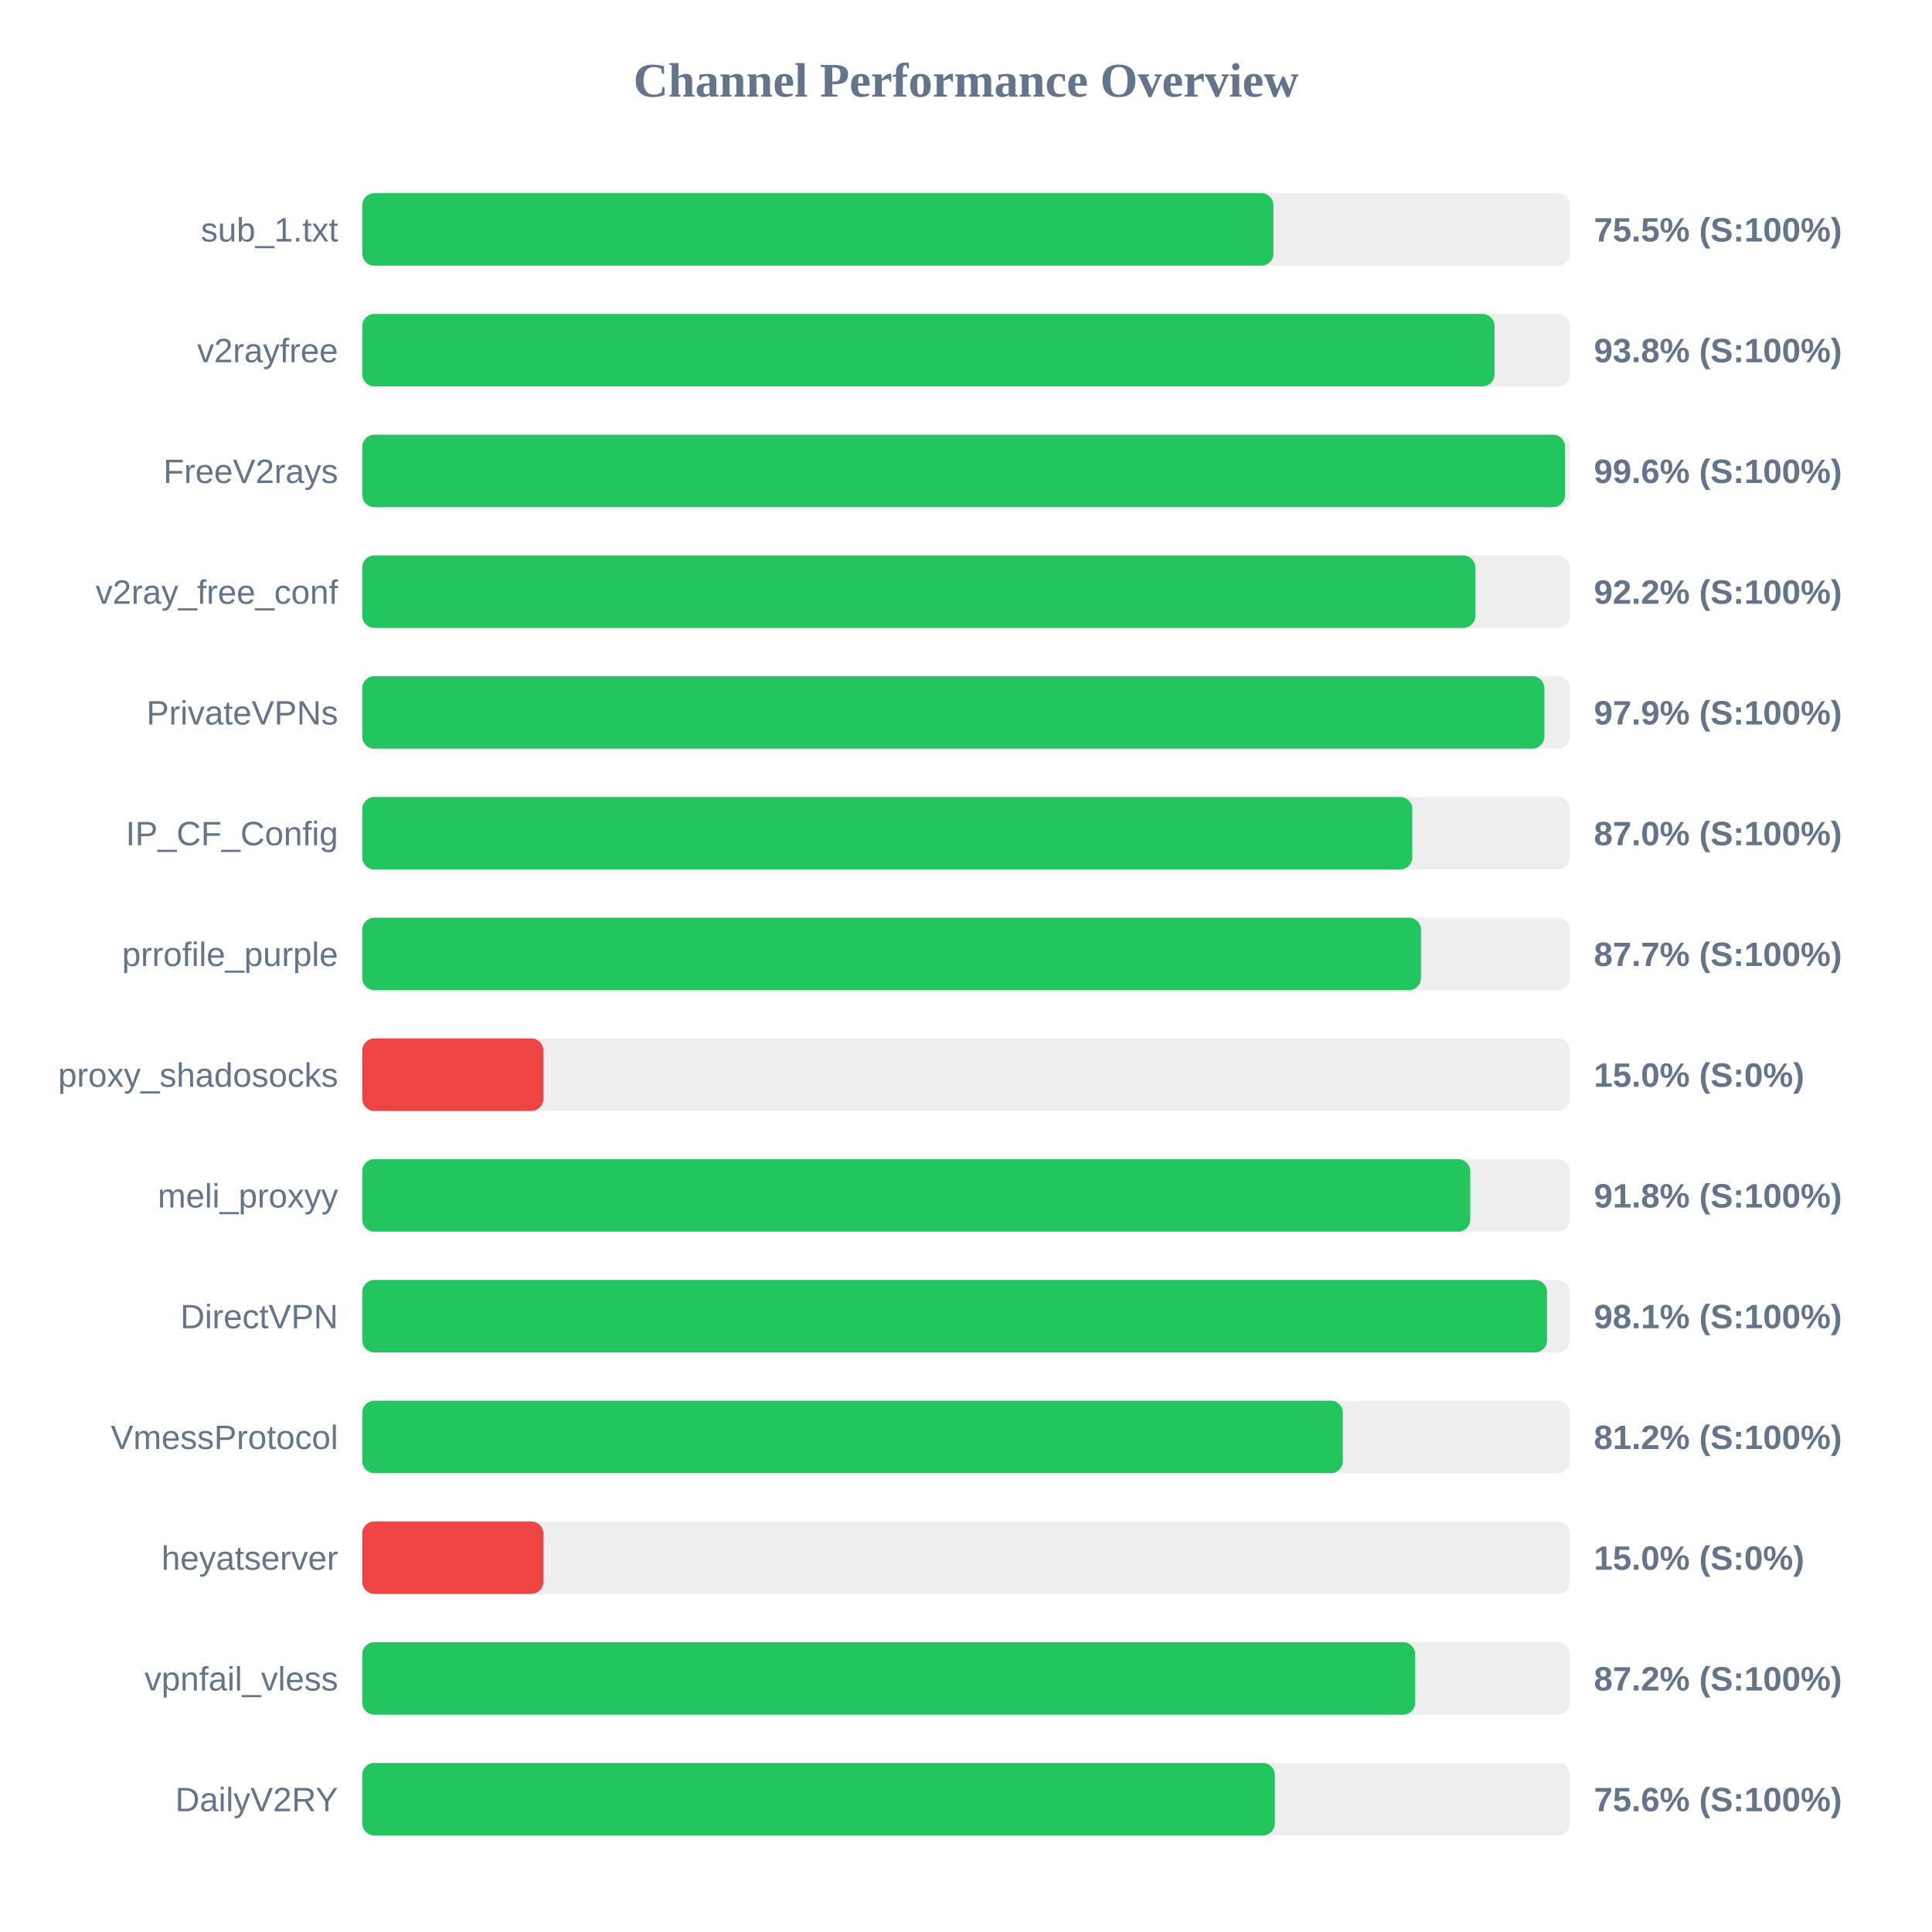
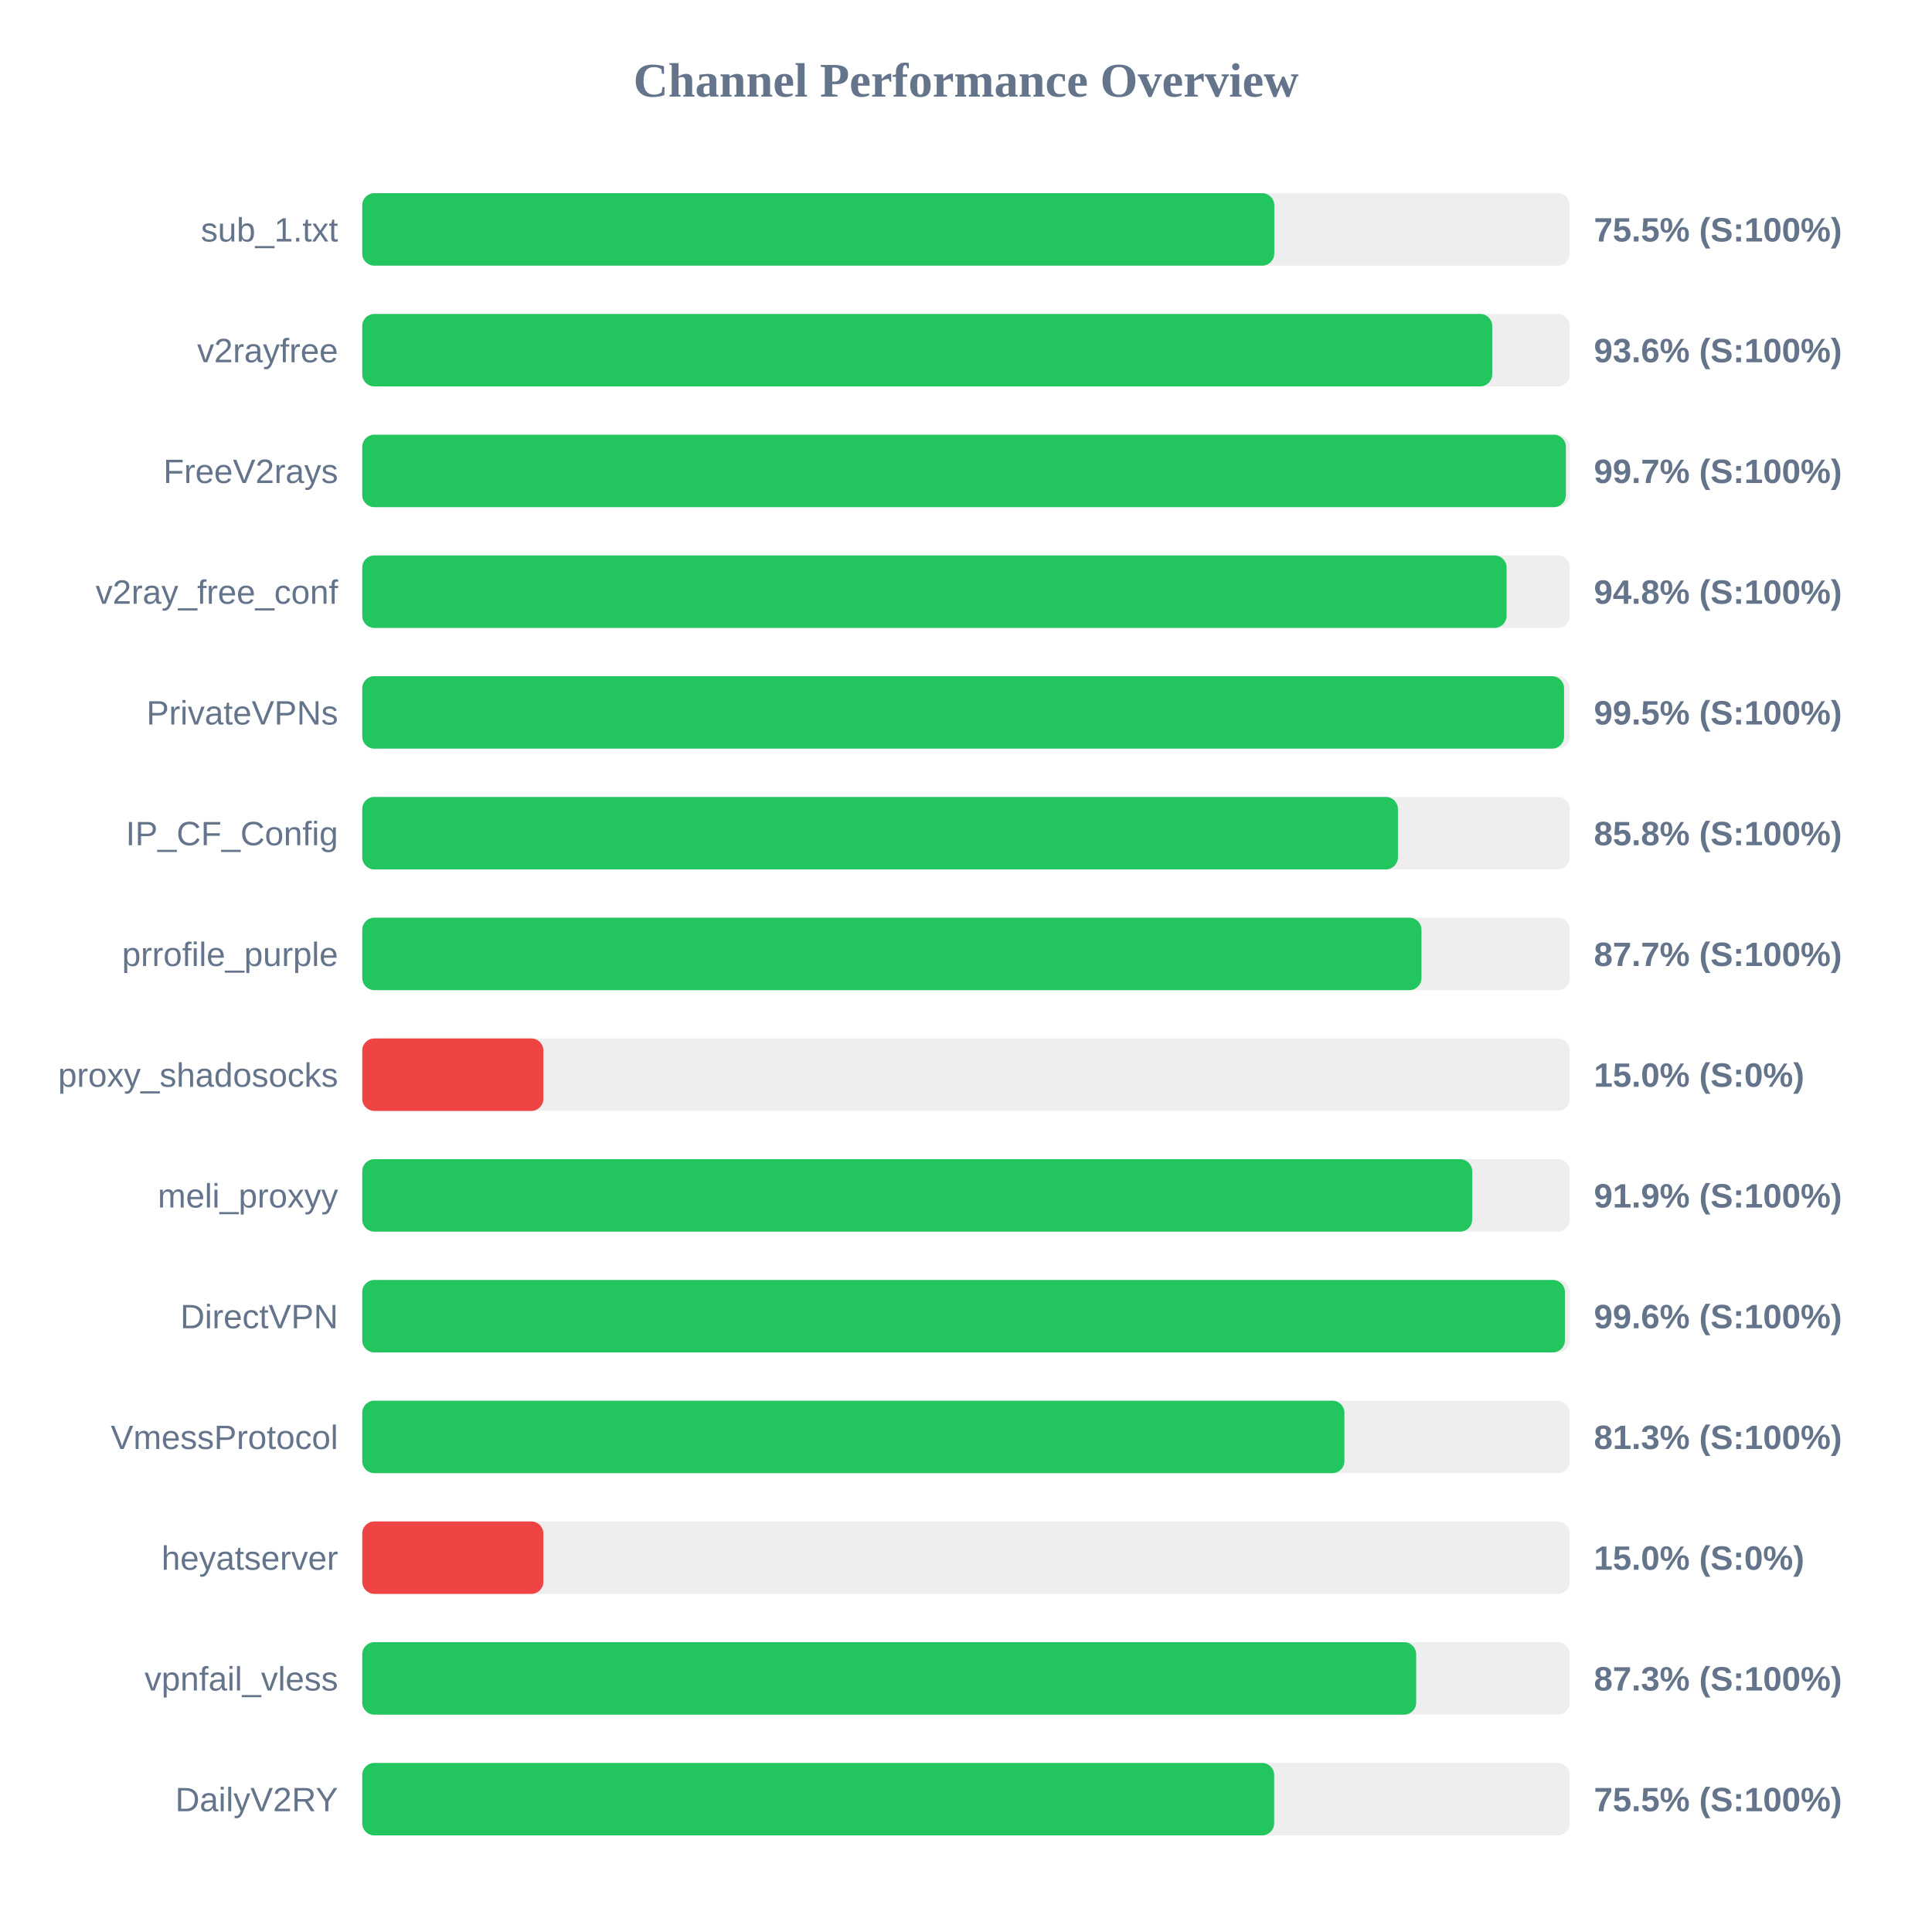
<svg xmlns="http://www.w3.org/2000/svg" width="800" height="800" version="1.1">
  <style>
        .row { font: 14px Arial; fill: #64748b; }
        .score { font: bold 14px Arial; fill: #64748b; }
    </style>
  <text x="400" y="40" text-anchor="middle" font-size="20px" font-weight="bold" fill="#64748b">Channel Performance Overview</text>
  <rect x="150" y="80" width="500" height="30" fill="#eee" rx="5" />
-   <rect x="150" y="80" width="377.3" height="30" fill="#22c55e" rx="5" />
+   <rect x="150" y="80" width="377.65" height="30" fill="#22c55e" rx="5" />
  <text x="140" y="100" text-anchor="end" class="row">sub_1.txt</text>
  <text x="660" y="100" text-anchor="start" class="score">75.5% (S:100%)</text>
  <rect x="150" y="130" width="500" height="30" fill="#eee" rx="5" />
-   <rect x="150" y="130" width="468.85" height="30" fill="#22c55e" rx="5" />
+   <rect x="150" y="130" width="467.9" height="30" fill="#22c55e" rx="5" />
  <text x="140" y="150" text-anchor="end" class="row">v2rayfree</text>
-   <text x="660" y="150" text-anchor="start" class="score">93.8% (S:100%)</text>
+   <text x="660" y="150" text-anchor="start" class="score">93.6% (S:100%)</text>
  <rect x="150" y="180" width="500" height="30" fill="#eee" rx="5" />
-   <rect x="150" y="180" width="498.05" height="30" fill="#22c55e" rx="5" />
+   <rect x="150" y="180" width="498.4" height="30" fill="#22c55e" rx="5" />
  <text x="140" y="200" text-anchor="end" class="row">FreeV2rays</text>
-   <text x="660" y="200" text-anchor="start" class="score">99.6% (S:100%)</text>
+   <text x="660" y="200" text-anchor="start" class="score">99.7% (S:100%)</text>
  <rect x="150" y="230" width="500" height="30" fill="#eee" rx="5" />
-   <rect x="150" y="230" width="460.9" height="30" fill="#22c55e" rx="5" />
+   <rect x="150" y="230" width="473.85" height="30" fill="#22c55e" rx="5" />
  <text x="140" y="250" text-anchor="end" class="row">v2ray_free_conf</text>
-   <text x="660" y="250" text-anchor="start" class="score">92.2% (S:100%)</text>
+   <text x="660" y="250" text-anchor="start" class="score">94.8% (S:100%)</text>
  <rect x="150" y="280" width="500" height="30" fill="#eee" rx="5" />
-   <rect x="150" y="280" width="489.5" height="30" fill="#22c55e" rx="5" />
+   <rect x="150" y="280" width="497.65" height="30" fill="#22c55e" rx="5" />
  <text x="140" y="300" text-anchor="end" class="row">PrivateVPNs</text>
-   <text x="660" y="300" text-anchor="start" class="score">97.9% (S:100%)</text>
+   <text x="660" y="300" text-anchor="start" class="score">99.5% (S:100%)</text>
  <rect x="150" y="330" width="500" height="30" fill="#eee" rx="5" />
-   <rect x="150" y="330" width="434.8" height="30" fill="#22c55e" rx="5" />
+   <rect x="150" y="330" width="428.85" height="30" fill="#22c55e" rx="5" />
  <text x="140" y="350" text-anchor="end" class="row">IP_CF_Config</text>
-   <text x="660" y="350" text-anchor="start" class="score">87.0% (S:100%)</text>
+   <text x="660" y="350" text-anchor="start" class="score">85.8% (S:100%)</text>
  <rect x="150" y="380" width="500" height="30" fill="#eee" rx="5" />
-   <rect x="150" y="380" width="438.4" height="30" fill="#22c55e" rx="5" />
+   <rect x="150" y="380" width="438.6" height="30" fill="#22c55e" rx="5" />
  <text x="140" y="400" text-anchor="end" class="row">prrofile_purple</text>
  <text x="660" y="400" text-anchor="start" class="score">87.7% (S:100%)</text>
  <rect x="150" y="430" width="500" height="30" fill="#eee" rx="5" />
  <rect x="150" y="430" width="75.0" height="30" fill="#ef4444" rx="5" />
  <text x="140" y="450" text-anchor="end" class="row">proxy_shadosocks</text>
  <text x="660" y="450" text-anchor="start" class="score">15.0% (S:0%)</text>
  <rect x="150" y="480" width="500" height="30" fill="#eee" rx="5" />
-   <rect x="150" y="480" width="458.8" height="30" fill="#22c55e" rx="5" />
+   <rect x="150" y="480" width="459.6" height="30" fill="#22c55e" rx="5" />
  <text x="140" y="500" text-anchor="end" class="row">meli_proxyy</text>
-   <text x="660" y="500" text-anchor="start" class="score">91.8% (S:100%)</text>
+   <text x="660" y="500" text-anchor="start" class="score">91.9% (S:100%)</text>
  <rect x="150" y="530" width="500" height="30" fill="#eee" rx="5" />
-   <rect x="150" y="530" width="490.6" height="30" fill="#22c55e" rx="5" />
+   <rect x="150" y="530" width="498.0" height="30" fill="#22c55e" rx="5" />
  <text x="140" y="550" text-anchor="end" class="row">DirectVPN</text>
-   <text x="660" y="550" text-anchor="start" class="score">98.1% (S:100%)</text>
+   <text x="660" y="550" text-anchor="start" class="score">99.6% (S:100%)</text>
  <rect x="150" y="580" width="500" height="30" fill="#eee" rx="5" />
-   <rect x="150" y="580" width="406.05" height="30" fill="#22c55e" rx="5" />
+   <rect x="150" y="580" width="406.7" height="30" fill="#22c55e" rx="5" />
  <text x="140" y="600" text-anchor="end" class="row">VmessProtocol</text>
-   <text x="660" y="600" text-anchor="start" class="score">81.2% (S:100%)</text>
+   <text x="660" y="600" text-anchor="start" class="score">81.3% (S:100%)</text>
  <rect x="150" y="630" width="500" height="30" fill="#eee" rx="5" />
  <rect x="150" y="630" width="75.0" height="30" fill="#ef4444" rx="5" />
  <text x="140" y="650" text-anchor="end" class="row">heyatserver</text>
  <text x="660" y="650" text-anchor="start" class="score">15.0% (S:0%)</text>
  <rect x="150" y="680" width="500" height="30" fill="#eee" rx="5" />
-   <rect x="150" y="680" width="436.0" height="30" fill="#22c55e" rx="5" />
+   <rect x="150" y="680" width="436.4" height="30" fill="#22c55e" rx="5" />
  <text x="140" y="700" text-anchor="end" class="row">vpnfail_vless</text>
-   <text x="660" y="700" text-anchor="start" class="score">87.2% (S:100%)</text>
+   <text x="660" y="700" text-anchor="start" class="score">87.3% (S:100%)</text>
  <rect x="150" y="730" width="500" height="30" fill="#eee" rx="5" />
-   <rect x="150" y="730" width="377.9" height="30" fill="#22c55e" rx="5" />
+   <rect x="150" y="730" width="377.6" height="30" fill="#22c55e" rx="5" />
  <text x="140" y="750" text-anchor="end" class="row">DailyV2RY</text>
-   <text x="660" y="750" text-anchor="start" class="score">75.6% (S:100%)</text>
+   <text x="660" y="750" text-anchor="start" class="score">75.5% (S:100%)</text>
</svg>
